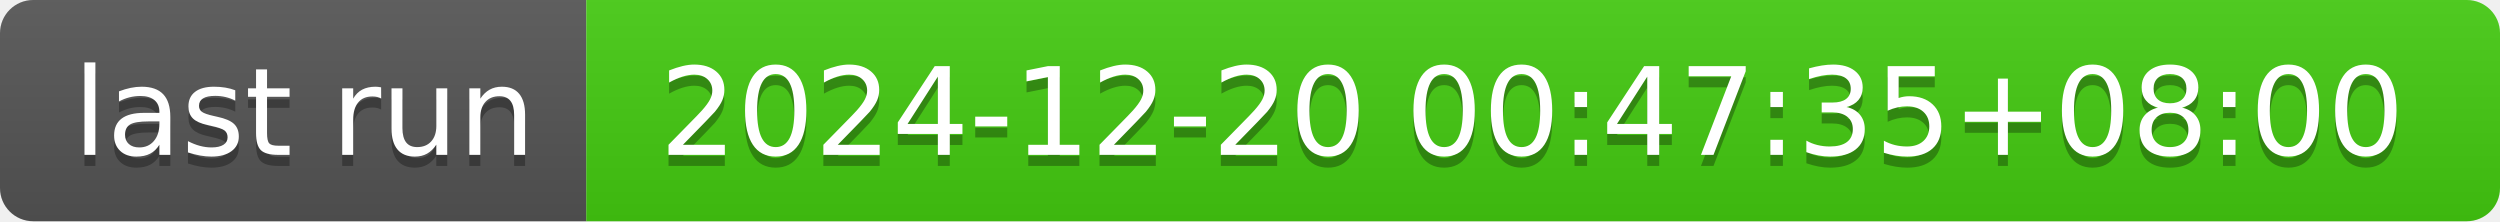
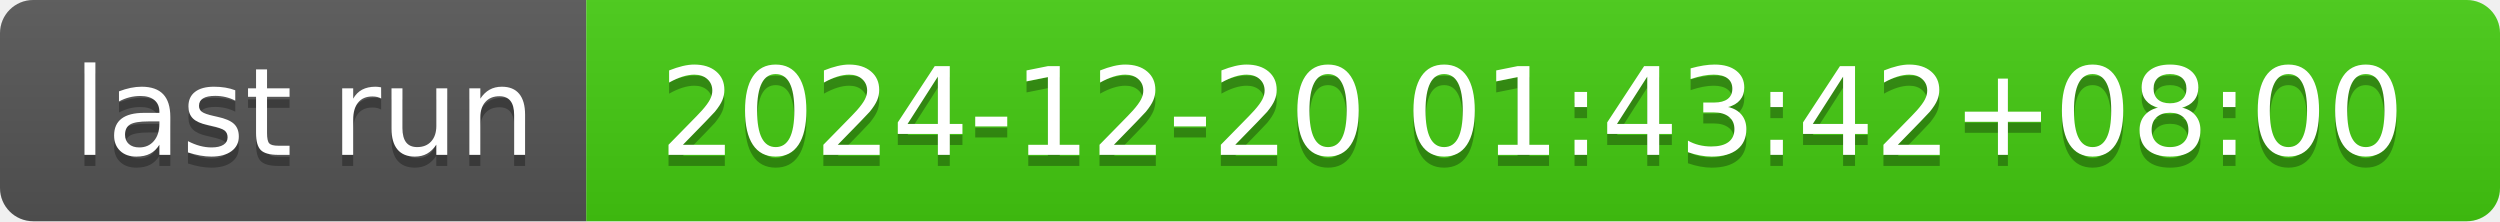
- <svg xmlns="http://www.w3.org/2000/svg" width="226" height="20" role="img" aria-label="last run: 2024-12-20 00:47:35+08:00">
+ <svg xmlns="http://www.w3.org/2000/svg" width="226" height="20" role="img" aria-label="last run: 2024-12-20 01:43:42+08:00">
  <linearGradient id="s" x2="0" y2="100%">
    <stop offset="0" stop-color="#bbb" stop-opacity=".1" />
    <stop offset="1" stop-opacity=".1" />
  </linearGradient>
  <clipPath id="r">
    <rect width="226" height="20" rx="3" fill="#fff" />
  </clipPath>
  <g clip-path="url(#r)">
    <rect width="53" height="20" fill="#555" />
    <rect x="53" width="173" height="20" fill="#4c1" />
    <rect width="226" height="20" fill="url(#s)" />
  </g>
  <g fill="#fff" text-anchor="middle" font-family="Verdana,Geneva,DejaVu Sans,sans-serif" text-rendering="geometricPrecision" font-size="110">
    <text aria-hidden="true" x="275" y="150" fill="#010101" fill-opacity=".3" transform="scale(.1)" textLength="430">last run</text>
    <text x="275" y="140" transform="scale(.1)" fill="#fff" textLength="430">last run</text>
-     <text aria-hidden="true" x="1385" y="150" fill="#010101" fill-opacity=".3" transform="scale(.1)" textLength="1630">2024-12-20 00:47:35+08:00</text>
-     <text x="1385" y="140" transform="scale(.1)" fill="#fff" textLength="1630">2024-12-20 00:47:35+08:00</text>
+     <text aria-hidden="true" x="1385" y="150" fill="#010101" fill-opacity=".3" transform="scale(.1)" textLength="1630">2024-12-20 01:43:42+08:00</text>
+     <text x="1385" y="140" transform="scale(.1)" fill="#fff" textLength="1630">2024-12-20 01:43:42+08:00</text>
  </g>
</svg>
